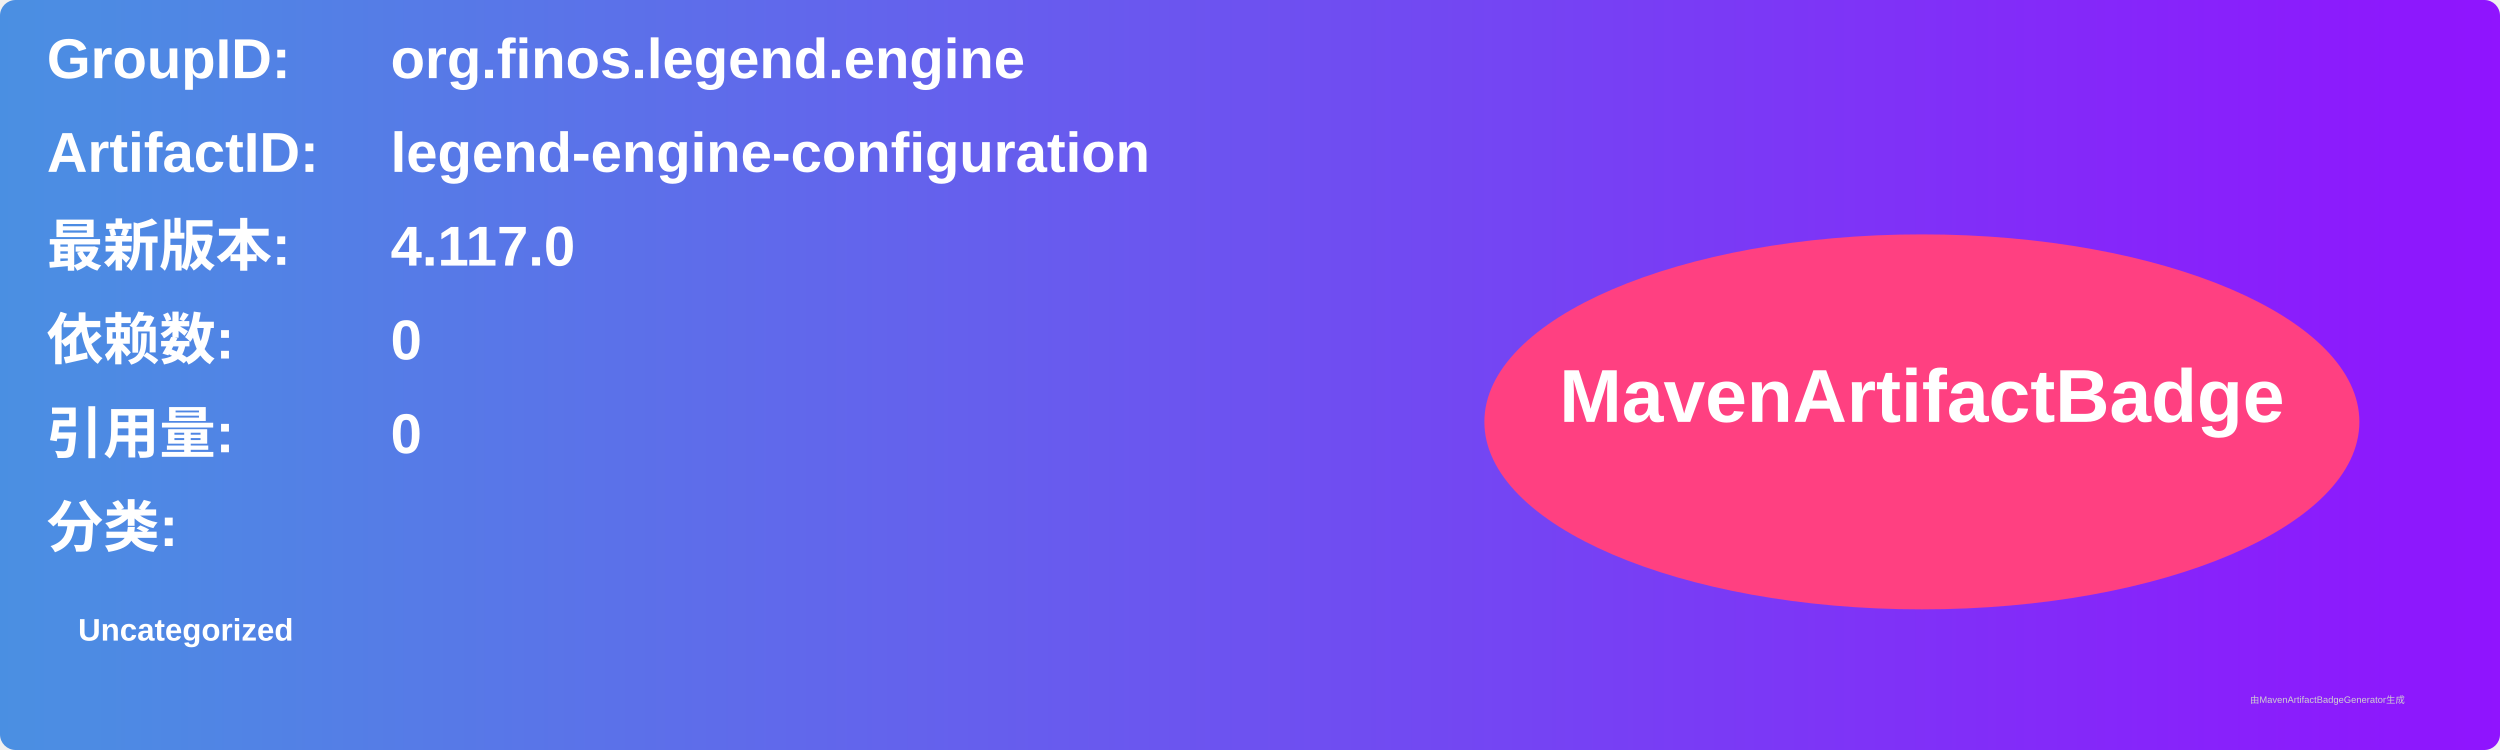
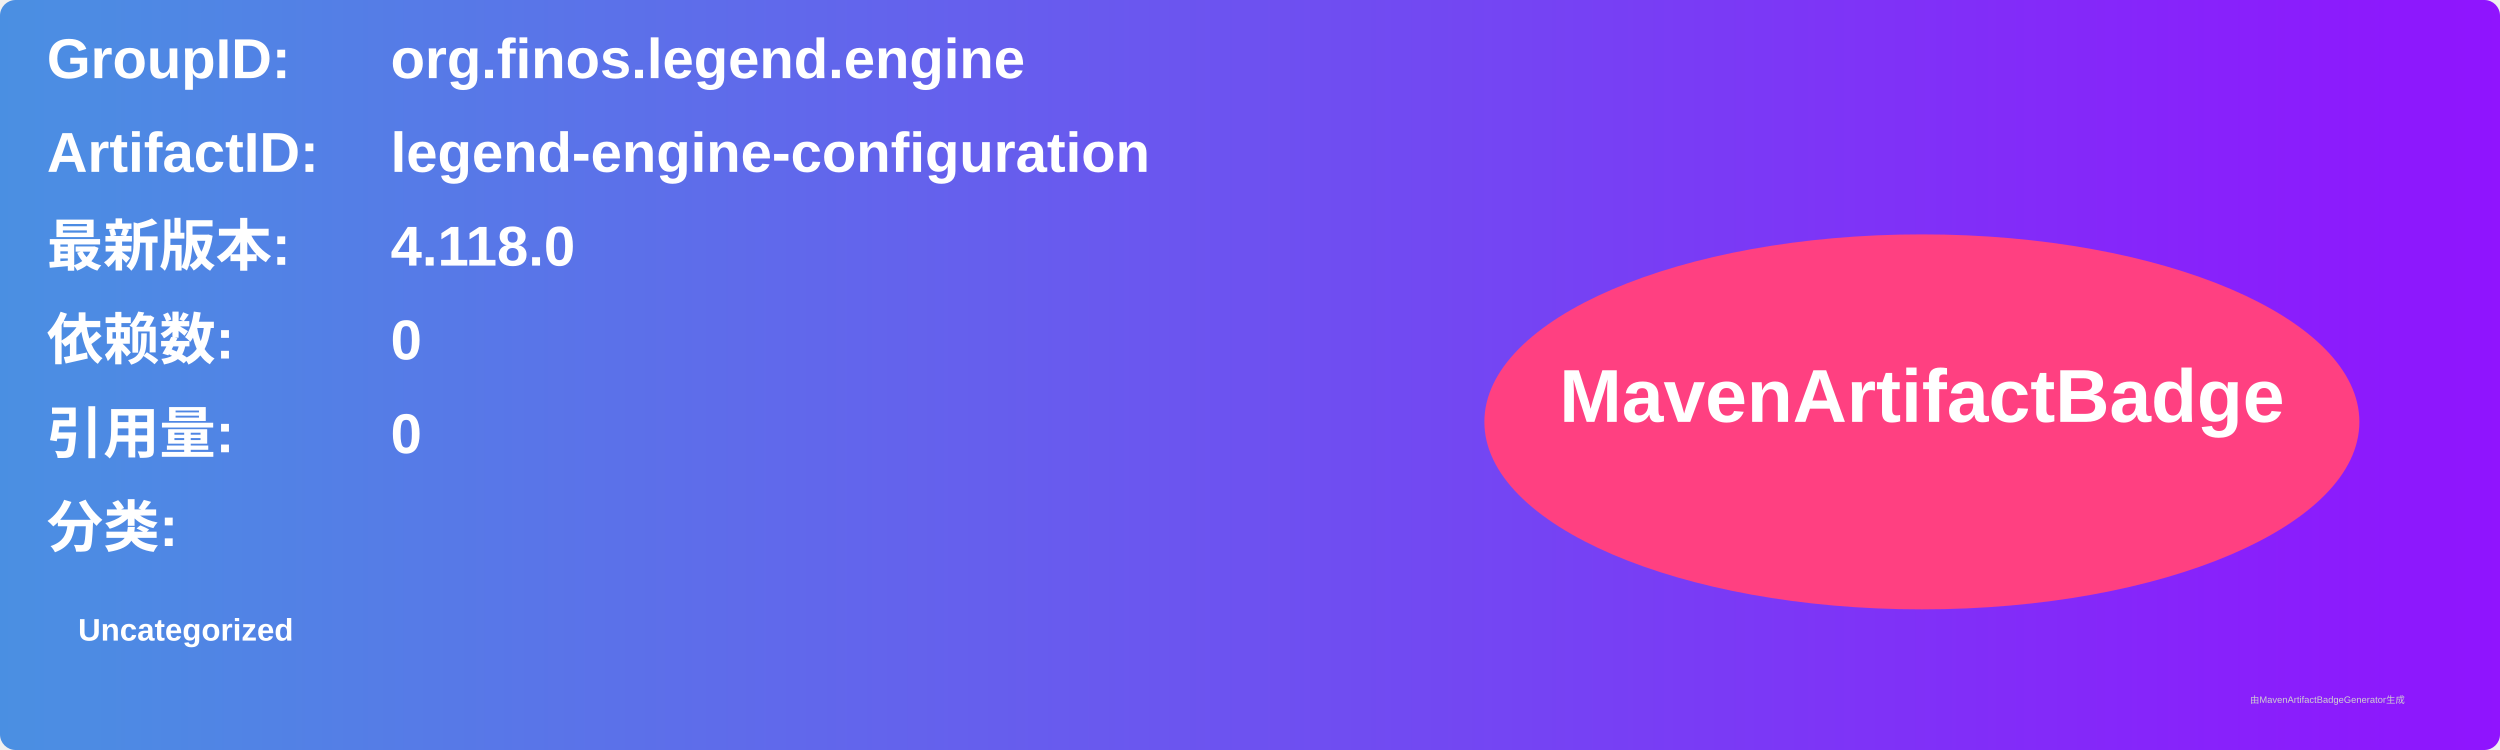
<svg xmlns="http://www.w3.org/2000/svg" width="800" height="240" viewBox="0 0 800 240">
  <linearGradient id="grad" x1="0%" y1="0%" x2="100%" y2="0%">
    <stop offset="0%" stop-color="#4a90e2" />
    <stop offset="100%" stop-color="#9013fe" />
  </linearGradient>
  <rect width="100%" height="100%" rx="5" ry="5" fill="url(#grad)" />
  <g transform="translate(15, 15)">
    <text x="0" y="10" font-family="Arial" font-size="18" fill="white" font-weight="bold" width="260">GroupID:</text>
    <text x="110" y="10" font-family="Arial" font-size="18" fill="white" font-weight="bold" width="460">org.finos.legend.engine</text>
    <text x="0" y="40" font-family="Arial" font-size="18" fill="white" font-weight="bold" width="260">ArtifactID:</text>
    <text x="110" y="40" font-family="Arial" font-size="18" fill="white" font-weight="bold" width="460">legend-engine-configuration</text>
    <text x="0" y="70" font-family="Arial" font-size="18" fill="white" font-weight="bold">最新版本:</text>
    <text x="110" y="70" font-family="Arial" font-size="18" fill="white" font-weight="bold">
-       <tspan font-weight="bold">4.117.0</tspan>
+       <tspan font-weight="bold">4.118.0</tspan>
    </text>
    <text x="0" y="100" font-family="Arial" font-size="18" fill="white" font-weight="bold">依赖数: </text>
    <text x="110" y="100" font-family="Arial" font-size="18" fill="white">
      <tspan font-weight="bold">0</tspan>
    </text>
    <text x="0" y="130" font-family="Arial" font-size="18" fill="white" font-weight="bold">引用量: </text>
    <text x="110" y="130" font-family="Arial" font-size="18" fill="white">
      <tspan font-weight="bold">0</tspan>
    </text>
    <text x="0" y="160" font-family="Arial" font-size="18" fill="white" font-weight="bold">分类:</text>
    <text x="10" y="190" font-family="Arial" font-size="10" fill="white">
      <tspan font-weight="bold">Uncategorized</tspan>
    </text>
    <ellipse cx="600" cy="120" rx="140" ry="60" fill="#ff4081" />
    <text x="600" y="120" text-anchor="middle" font-family="Arial" font-size="24" fill="white" font-weight="bold">MavenArtifactBadge</text>
  </g>
  <text x="720" y="225" font-family="Arial" font-size="3" fill="#d0d0d0">由MavenArtifactBadgeGenerator生成</text>
</svg>
